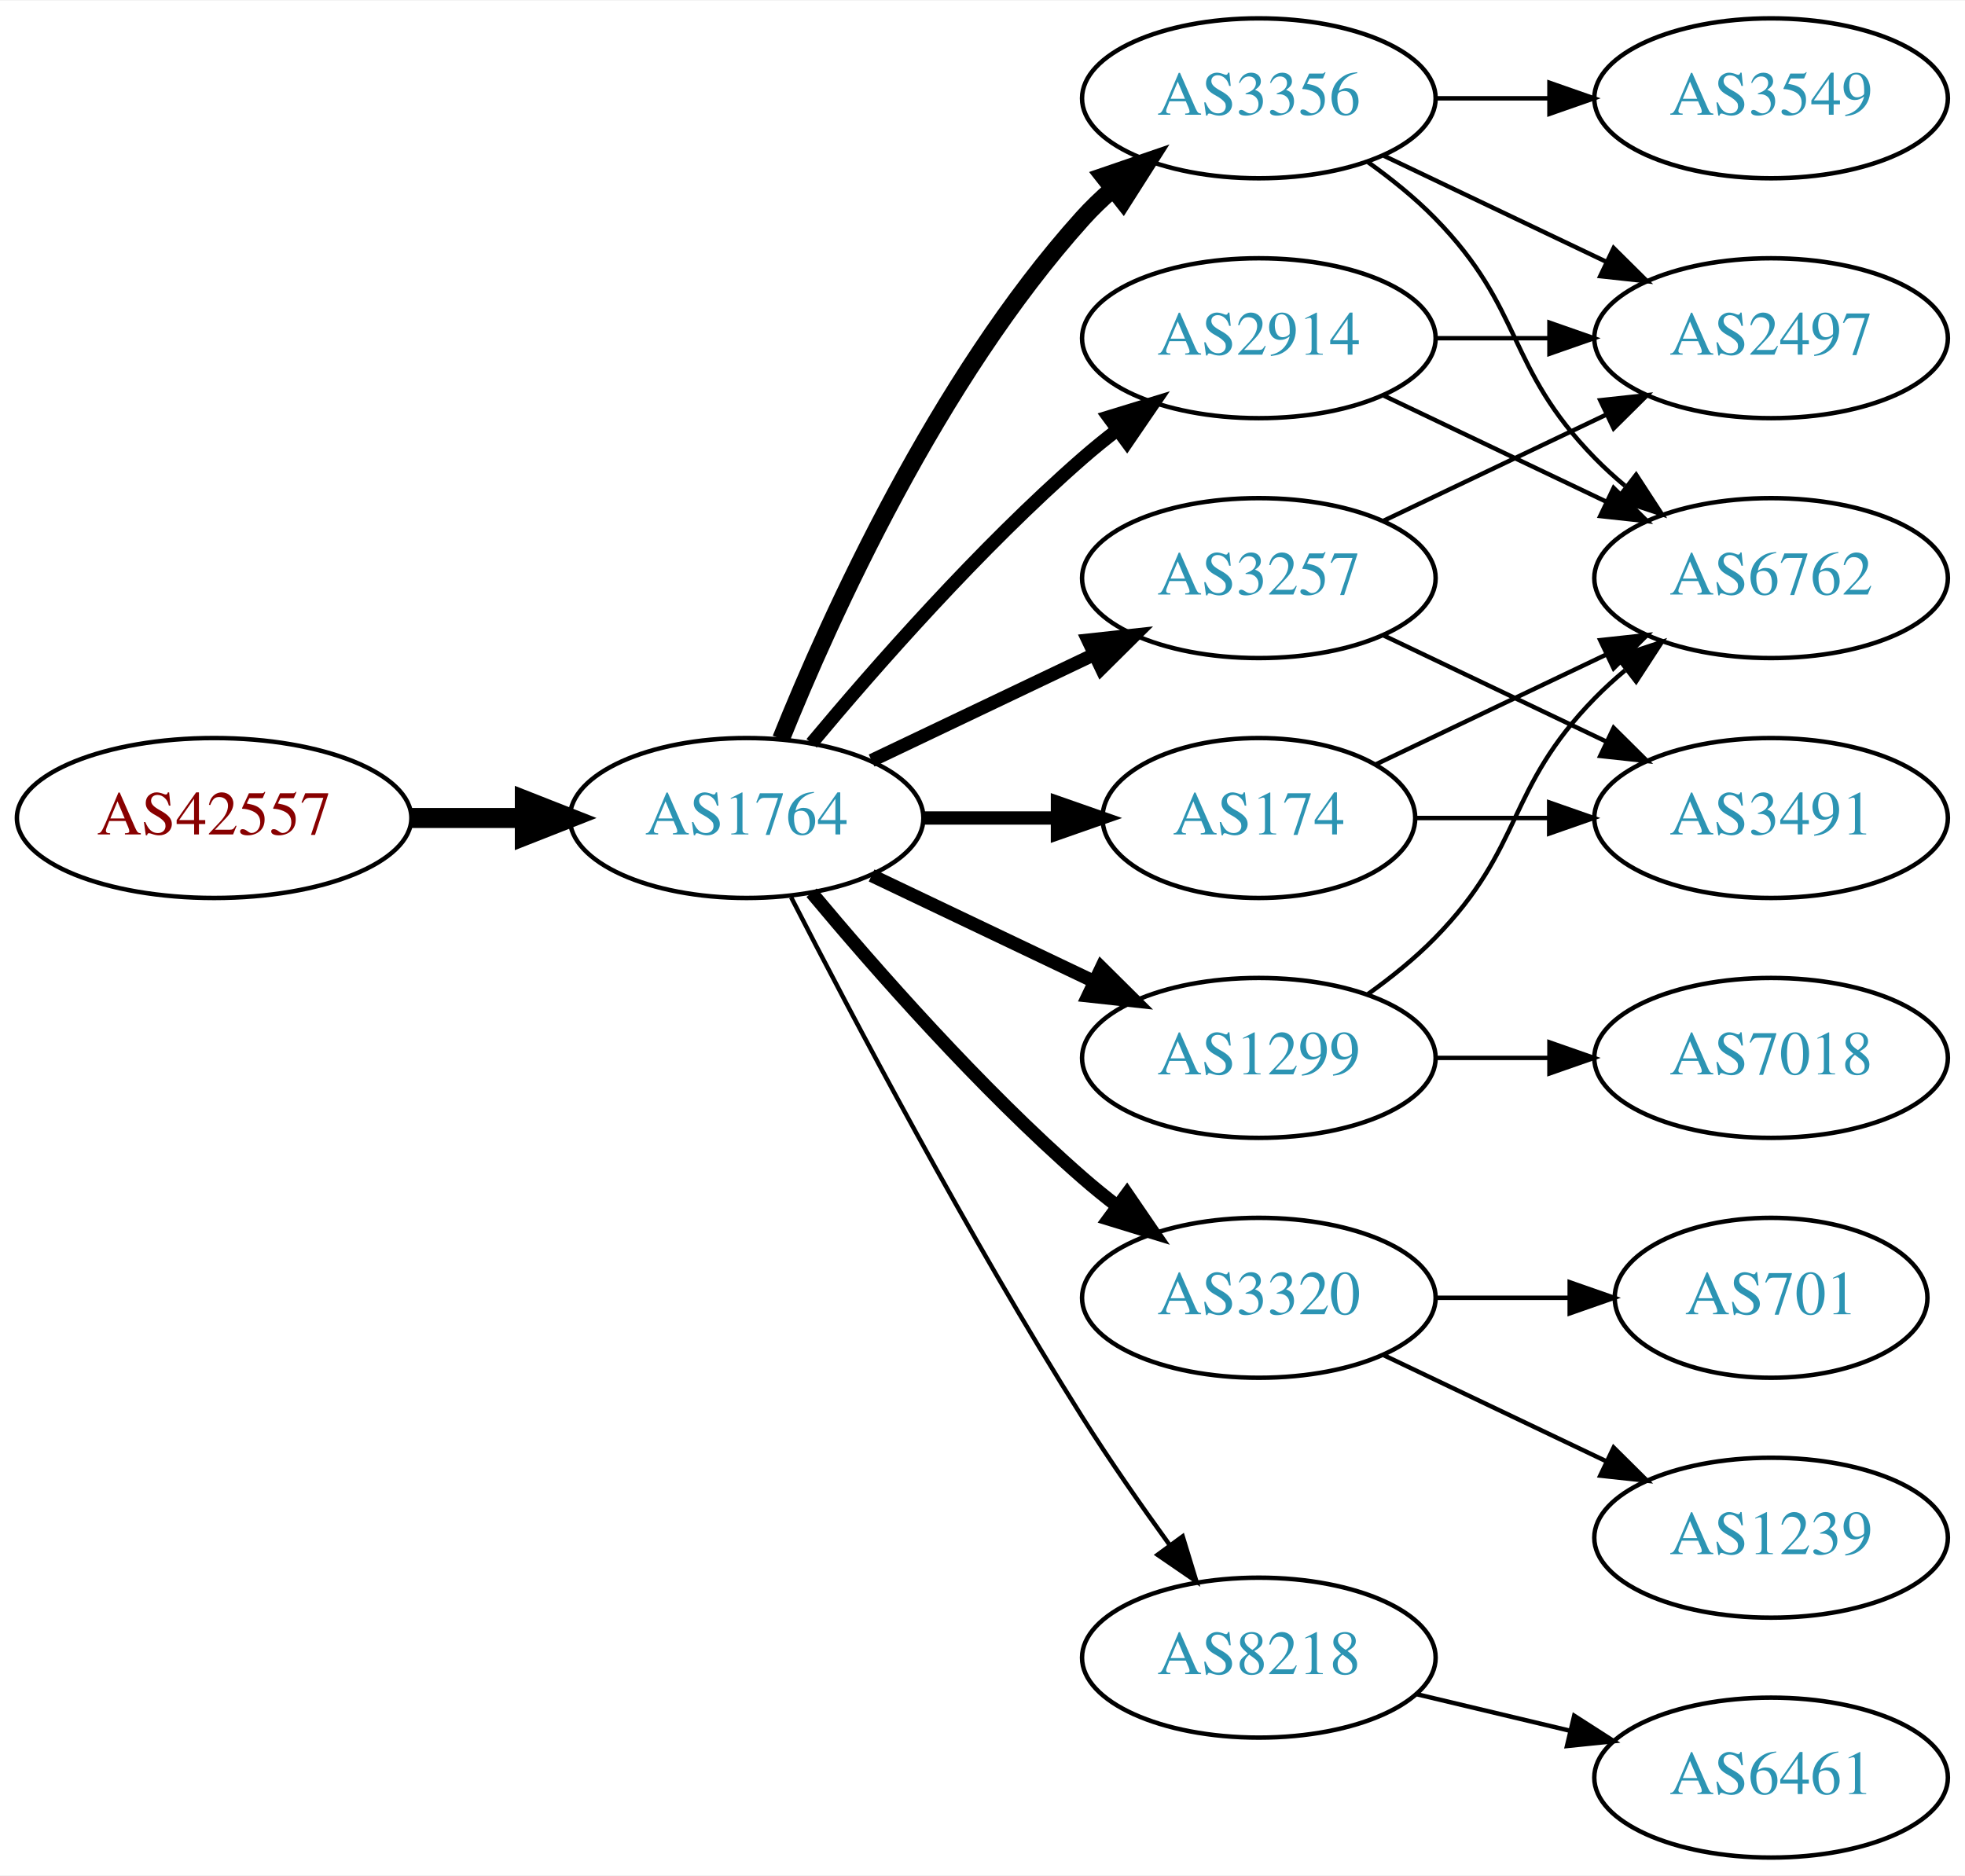
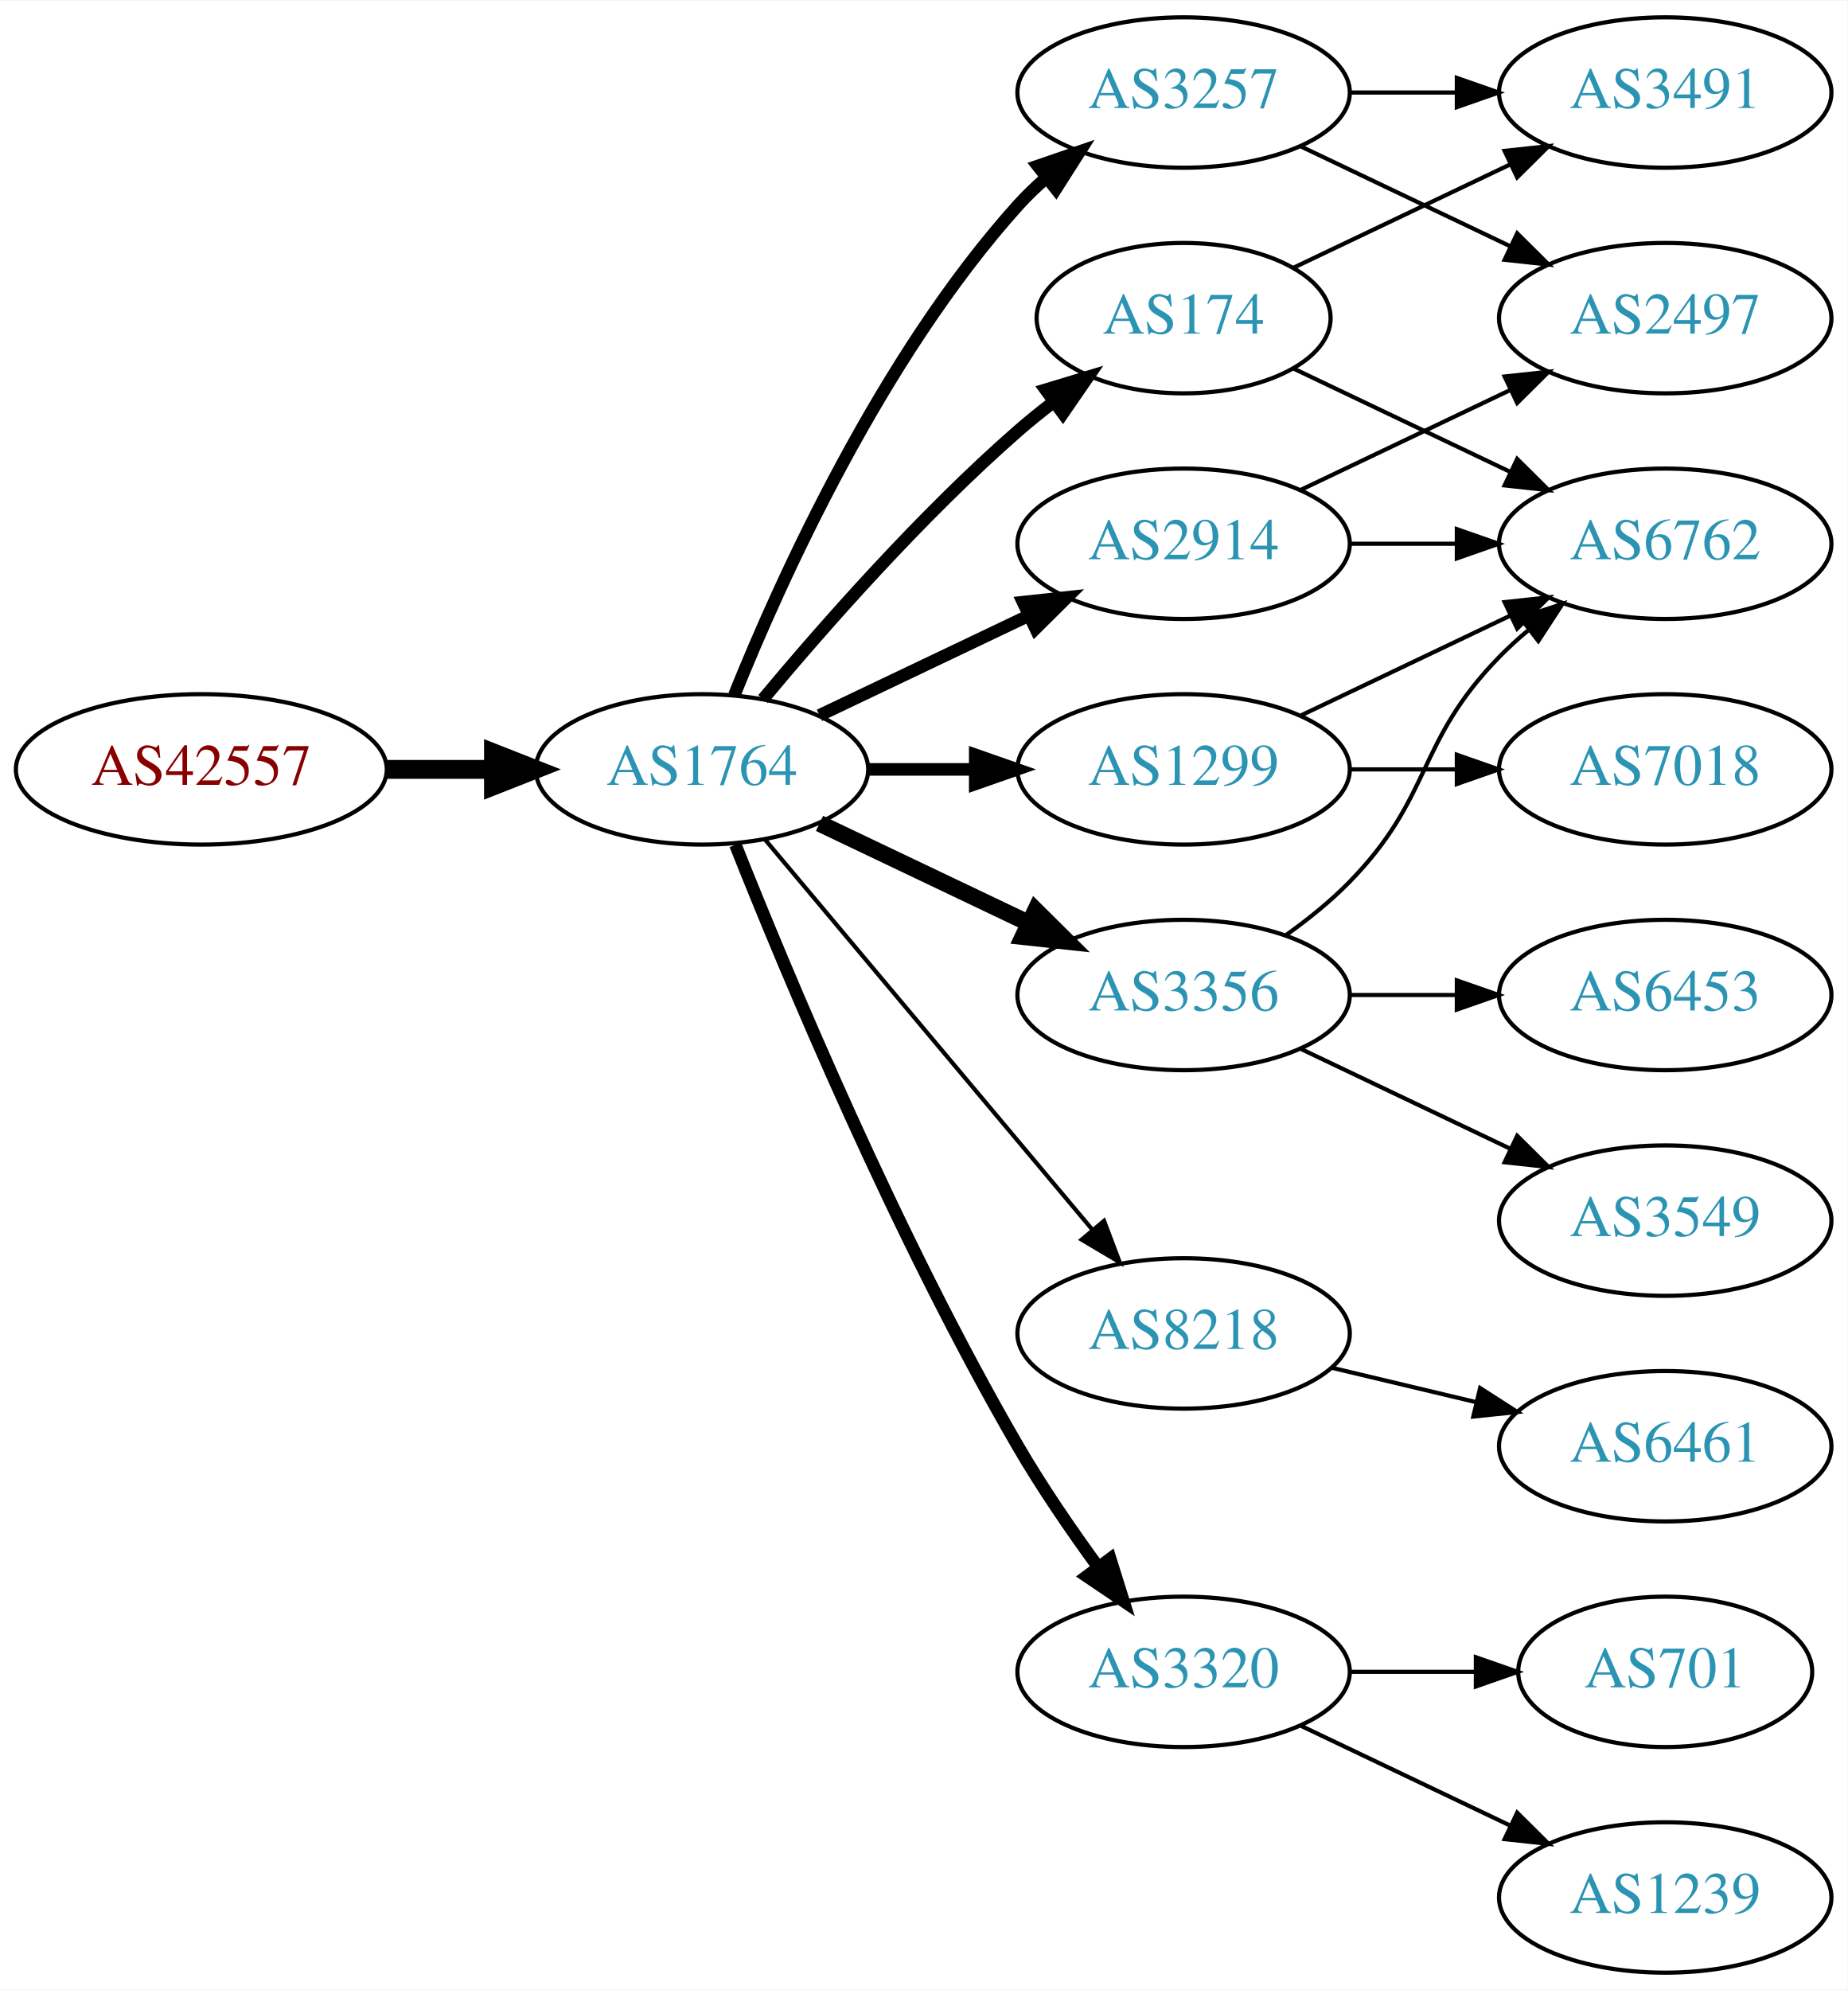
- <svg xmlns="http://www.w3.org/2000/svg" xmlns:xlink="http://www.w3.org/1999/xlink" width="442pt" height="422pt" viewBox="0.00 0.00 442.27 422.00">
-   <g id="graph0" class="graph" transform="scale(1 1) rotate(0) translate(4 418)">
-     <polygon fill="white" stroke="none" points="-4,4 -4,-418 438.271,-418 438.271,4 -4,4" />
+ <svg xmlns="http://www.w3.org/2000/svg" xmlns:xlink="http://www.w3.org/1999/xlink" width="442pt" height="476pt" viewBox="0.00 0.00 442.27 476.00">
+   <g id="graph0" class="graph" transform="scale(1 1) rotate(0) translate(4 472)">
+     <polygon fill="white" stroke="none" points="-4,4 -4,-472 438.271,-472 438.271,4 -4,4" />
    <g id="node1" class="node">
      <g id="a_node1">
        <a xlink:href="/asn/42557" xlink:title="AS42557 ~ Xidras GmbH [AT]">
-           <ellipse fill="#ffffff" stroke="black" cx="44.196" cy="-234" rx="44.393" ry="18" />
-           <text text-anchor="middle" x="44.196" y="-230.3" font-family="Times,serif" font-size="14.00" fill="#880000">AS42557</text>
+           <ellipse fill="#ffffff" stroke="black" cx="44.196" cy="-288" rx="44.393" ry="18" />
+           <text text-anchor="middle" x="44.196" y="-284.3" font-family="Times,serif" font-size="14.00" fill="#880000">AS42557</text>
        </a>
      </g>
    </g>
    <g id="node2" class="node">
      <g id="a_node2">
        <a xlink:href="/asn/1764" xlink:title="AS1764 ~ NEXTLAYER-AS [AT]">
-           <ellipse fill="#ffffff" stroke="black" cx="164.039" cy="-234" rx="39.794" ry="18" />
-           <text text-anchor="middle" x="164.039" y="-230.3" font-family="Times,serif" font-size="14.00" fill="#2c94b3">AS1764</text>
+           <ellipse fill="#ffffff" stroke="black" cx="164.039" cy="-288" rx="39.794" ry="18" />
+           <text text-anchor="middle" x="164.039" y="-284.3" font-family="Times,serif" font-size="14.00" fill="#2c94b3">AS1764</text>
        </a>
      </g>
    </g>
    <g id="edge1" class="edge">
-       <path fill="none" stroke="black" stroke-width="4.5" d="M88.407,-234C96.72,-234 105.482,-234 113.965,-234" />
-       <polygon fill="black" stroke="black" stroke-width="4.5" points="114.123,-237.938 124.123,-234 114.123,-230.063 114.123,-237.938" />
+       <path fill="none" stroke="black" stroke-width="4.5" d="M88.407,-288C96.72,-288 105.482,-288 113.965,-288" />
+       <polygon fill="black" stroke="black" stroke-width="4.5" points="114.123,-291.938 124.123,-288 114.123,-284.063 114.123,-291.938" />
    </g>
    <g id="node3" class="node">
      <g id="a_node3">
+         <a xlink:href="/asn/3257" xlink:title="AS3257 ~ GTT [DE]">
+           <ellipse fill="#ffffff" stroke="black" cx="279.332" cy="-450" rx="39.794" ry="18" />
+           <text text-anchor="middle" x="279.332" y="-446.3" font-family="Times,serif" font-size="14.00" fill="#2c94b3">AS3257</text>
+         </a>
+       </g>
+     </g>
+     <g id="edge2" class="edge">
+       <path fill="none" stroke="black" stroke-width="3" d="M171.786,-305.787C182.837,-333.243 206.891,-386.578 239.685,-423 241.688,-425.224 243.906,-427.363 246.239,-429.397" />
+       <polygon fill="black" stroke="black" stroke-width="3" points="244.437,-432.433 254.458,-435.873 248.769,-426.935 244.437,-432.433" />
+     </g>
+     <g id="node4" class="node">
+       <g id="a_node4">
+         <a xlink:href="/asn/1299" xlink:title="AS1299 ~ Telia Carrier [EU]">
+           <ellipse fill="#ffffff" stroke="black" cx="279.332" cy="-288" rx="39.794" ry="18" />
+           <text text-anchor="middle" x="279.332" y="-284.3" font-family="Times,serif" font-size="14.00" fill="#2c94b3">AS1299</text>
+         </a>
+       </g>
+     </g>
+     <g id="edge3" class="edge">
+       <path fill="none" stroke="black" stroke-width="3" d="M203.711,-288C211.914,-288 220.678,-288 229.21,-288" />
+       <polygon fill="black" stroke="black" stroke-width="3" points="229.449,-291.5 239.449,-288 229.449,-284.5 229.449,-291.5" />
+     </g>
+     <g id="node5" class="node">
+       <g id="a_node5">
+         <a xlink:href="/asn/174" xlink:title="AS174 ~ Cogent Communications [US]">
+           <ellipse fill="#ffffff" stroke="black" cx="279.332" cy="-396" rx="35.194" ry="18" />
+           <text text-anchor="middle" x="279.332" y="-392.3" font-family="Times,serif" font-size="14.00" fill="#2c94b3">AS174</text>
+         </a>
+       </g>
+     </g>
+     <g id="edge4" class="edge">
+       <path fill="none" stroke="black" stroke-width="3" d="M178.669,-304.817C192.951,-321.929 216.498,-348.745 239.685,-369 242.355,-371.332 245.228,-373.648 248.158,-375.886" />
+       <polygon fill="black" stroke="black" stroke-width="3" points="246.309,-378.87 256.449,-381.939 250.436,-373.216 246.309,-378.87" />
+     </g>
+     <g id="node6" class="node">
+       <g id="a_node6">
+         <a xlink:href="/asn/8218" xlink:title="AS8218 ~ legacy Neotelecoms [FR]">
+           <ellipse fill="#ffffff" stroke="black" cx="279.332" cy="-153" rx="39.794" ry="18" />
+           <text text-anchor="middle" x="279.332" y="-149.3" font-family="Times,serif" font-size="14.00" fill="#2c94b3">AS8218</text>
+         </a>
+       </g>
+     </g>
+     <g id="edge5" class="edge">
+       <path fill="none" stroke="black" d="M179.158,-271.175C198.833,-247.731 234.637,-205.066 257.415,-177.924" />
+       <polygon fill="black" stroke="black" points="260.287,-179.947 264.034,-170.037 254.925,-175.447 260.287,-179.947" />
+     </g>
+     <g id="node7" class="node">
+       <g id="a_node7">
        <a xlink:href="/asn/2914" xlink:title="AS2914 ~ NTT America, Inc. [US]">
          <ellipse fill="#ffffff" stroke="black" cx="279.332" cy="-342" rx="39.794" ry="18" />
          <text text-anchor="middle" x="279.332" y="-338.3" font-family="Times,serif" font-size="14.00" fill="#2c94b3">AS2914</text>
        </a>
      </g>
    </g>
-     <g id="edge2" class="edge">
-       <path fill="none" stroke="black" stroke-width="3" d="M178.669,-250.817C192.951,-267.929 216.498,-294.745 239.685,-315 242.151,-317.154 244.789,-319.294 247.487,-321.372" />
-       <polygon fill="black" stroke="black" stroke-width="3" points="245.512,-324.264 255.641,-327.37 249.66,-318.625 245.512,-324.264" />
-     </g>
-     <g id="node4" class="node">
-       <g id="a_node4">
-         <a xlink:href="/asn/3356" xlink:title="AS3356 ~ Level 3 Parent, LLC [US]">
-           <ellipse fill="#ffffff" stroke="black" cx="279.332" cy="-396" rx="39.794" ry="18" />
-           <text text-anchor="middle" x="279.332" y="-392.3" font-family="Times,serif" font-size="14.00" fill="#2c94b3">AS3356</text>
-         </a>
-       </g>
-     </g>
-     <g id="edge3" class="edge">
-       <path fill="none" stroke="black" stroke-width="4" d="M171.786,-251.787C182.837,-279.243 206.891,-332.578 239.685,-369 241.688,-371.224 243.906,-373.363 246.239,-375.397" />
-       <polygon fill="black" stroke="black" stroke-width="4" points="244.437,-378.433 254.458,-381.873 248.769,-372.935 244.437,-378.433" />
-     </g>
-     <g id="node5" class="node">
-       <g id="a_node5">
-         <a xlink:href="/asn/3257" xlink:title="AS3257 ~ GTT [DE]">
-           <ellipse fill="#ffffff" stroke="black" cx="279.332" cy="-288" rx="39.794" ry="18" />
-           <text text-anchor="middle" x="279.332" y="-284.3" font-family="Times,serif" font-size="14.00" fill="#2c94b3">AS3257</text>
-         </a>
-       </g>
-     </g>
-     <g id="edge4" class="edge">
-       <path fill="none" stroke="black" stroke-width="3" d="M192.175,-246.934C207.169,-254.081 225.99,-263.052 242.213,-270.785" />
-       <polygon fill="black" stroke="black" stroke-width="3" points="240.884,-274.028 251.417,-275.171 243.895,-267.709 240.884,-274.028" />
-     </g>
-     <g id="node6" class="node">
-       <g id="a_node6">
-         <a xlink:href="/asn/1299" xlink:title="AS1299 ~ Telia Carrier [EU]">
-           <ellipse fill="#ffffff" stroke="black" cx="279.332" cy="-180" rx="39.794" ry="18" />
-           <text text-anchor="middle" x="279.332" y="-176.3" font-family="Times,serif" font-size="14.00" fill="#2c94b3">AS1299</text>
-         </a>
-       </g>
-     </g>
-     <g id="edge5" class="edge">
-       <path fill="none" stroke="black" stroke-width="3" d="M192.175,-221.066C207.169,-213.919 225.99,-204.948 242.213,-197.215" />
-       <polygon fill="black" stroke="black" stroke-width="3" points="243.895,-200.291 251.417,-192.829 240.884,-193.972 243.895,-200.291" />
-     </g>
-     <g id="node7" class="node">
-       <g id="a_node7">
-         <a xlink:href="/asn/174" xlink:title="AS174 ~ Cogent Communications [US]">
-           <ellipse fill="#ffffff" stroke="black" cx="279.332" cy="-234" rx="35.194" ry="18" />
-           <text text-anchor="middle" x="279.332" y="-230.3" font-family="Times,serif" font-size="14.00" fill="#2c94b3">AS174</text>
-         </a>
-       </g>
-     </g>
    <g id="edge6" class="edge">
-       <path fill="none" stroke="black" stroke-width="3" d="M203.711,-234C213.416,-234 223.907,-234 233.87,-234" />
-       <polygon fill="black" stroke="black" stroke-width="3" points="234.006,-237.5 244.006,-234 234.006,-230.5 234.006,-237.5" />
+       <path fill="none" stroke="black" stroke-width="3" d="M192.175,-300.934C207.169,-308.081 225.99,-317.052 242.213,-324.785" />
+       <polygon fill="black" stroke="black" stroke-width="3" points="240.884,-328.028 251.417,-329.171 243.895,-321.709 240.884,-328.028" />
    </g>
    <g id="node8" class="node">
      <g id="a_node8">
-         <a xlink:href="/asn/3320" xlink:title="AS3320 ~ DTAG [DE]">
-           <ellipse fill="#ffffff" stroke="black" cx="279.332" cy="-126" rx="39.794" ry="18" />
-           <text text-anchor="middle" x="279.332" y="-122.3" font-family="Times,serif" font-size="14.00" fill="#2c94b3">AS3320</text>
+         <a xlink:href="/asn/3356" xlink:title="AS3356 ~ Level 3 Parent, LLC [US]">
+           <ellipse fill="#ffffff" stroke="black" cx="279.332" cy="-234" rx="39.794" ry="18" />
+           <text text-anchor="middle" x="279.332" y="-230.3" font-family="Times,serif" font-size="14.00" fill="#2c94b3">AS3356</text>
        </a>
      </g>
    </g>
    <g id="edge7" class="edge">
-       <path fill="none" stroke="black" stroke-width="3" d="M178.669,-217.183C192.951,-200.071 216.498,-173.255 239.685,-153 242.151,-150.846 244.789,-148.706 247.487,-146.628" />
-       <polygon fill="black" stroke="black" stroke-width="3" points="249.66,-149.375 255.641,-140.63 245.512,-143.736 249.66,-149.375" />
+       <path fill="none" stroke="black" stroke-width="4" d="M192.175,-275.066C207.169,-267.919 225.99,-258.948 242.213,-251.215" />
+       <polygon fill="black" stroke="black" stroke-width="4" points="243.895,-254.291 251.417,-246.829 240.884,-247.972 243.895,-254.291" />
    </g>
    <g id="node9" class="node">
      <g id="a_node9">
-         <a xlink:href="/asn/8218" xlink:title="AS8218 ~ legacy Neotelecoms [FR]">
-           <ellipse fill="#ffffff" stroke="black" cx="279.332" cy="-45" rx="39.794" ry="18" />
-           <text text-anchor="middle" x="279.332" y="-41.3" font-family="Times,serif" font-size="14.00" fill="#2c94b3">AS8218</text>
+         <a xlink:href="/asn/3320" xlink:title="AS3320 ~ DTAG [DE]">
+           <ellipse fill="#ffffff" stroke="black" cx="279.332" cy="-72" rx="39.794" ry="18" />
+           <text text-anchor="middle" x="279.332" y="-68.3" font-family="Times,serif" font-size="14.00" fill="#2c94b3">AS3320</text>
        </a>
      </g>
    </g>
    <g id="edge8" class="edge">
-       <path fill="none" stroke="black" d="M174.065,-216.148C187.501,-189.945 213.95,-139.763 239.685,-99 245.748,-89.396 252.868,-79.187 259.333,-70.261" />
-       <polygon fill="black" stroke="black" points="262.185,-72.291 265.276,-62.157 256.54,-68.152 262.185,-72.291" />
-     </g>
-     <g id="node10" class="node">
-       <g id="a_node10">
-         <a xlink:href="/asn/2497" xlink:title="AS2497 ~ Internet Initiative Japan Inc. [JP]">
-           <ellipse fill="#ffffff" stroke="black" cx="394.625" cy="-342" rx="39.794" ry="18" />
-           <text text-anchor="middle" x="394.625" y="-338.3" font-family="Times,serif" font-size="14.00" fill="#2c94b3">AS2497</text>
-         </a>
-       </g>
-     </g>
-     <g id="edge13" class="edge">
-       <path fill="none" stroke="black" d="M319.004,-342C327.207,-342 335.971,-342 344.503,-342" />
-       <polygon fill="black" stroke="black" points="344.742,-345.5 354.742,-342 344.742,-338.5 344.742,-345.5" />
+       <path fill="none" stroke="black" stroke-width="3" d="M172.042,-269.949C184.169,-239.43 210.587,-176.067 239.685,-126 245.392,-116.181 252.43,-105.922 258.929,-97.016" />
+       <polygon fill="black" stroke="black" stroke-width="3" points="261.77,-99.061 264.934,-88.95 256.155,-94.881 261.77,-99.061" />
+     </g>
+     <g id="node11" class="node">
+       <g id="a_node11">
+         <a xlink:href="/asn/3491" xlink:title="AS3491 ~ PCCW Global, Inc. [US]">
+           <ellipse fill="#ffffff" stroke="black" cx="394.625" cy="-450" rx="39.794" ry="18" />
+           <text text-anchor="middle" x="394.625" y="-446.3" font-family="Times,serif" font-size="14.00" fill="#2c94b3">AS3491</text>
+         </a>
+       </g>
+     </g>
+     <g id="edge10" class="edge">
+       <path fill="none" stroke="black" d="M319.004,-450C327.207,-450 335.971,-450 344.503,-450" />
+       <polygon fill="black" stroke="black" points="344.742,-453.5 354.742,-450 344.742,-446.5 344.742,-453.5" />
    </g>
    <g id="node12" class="node">
      <g id="a_node12">
+         <a xlink:href="/asn/2497" xlink:title="AS2497 ~ Internet Initiative Japan Inc. [JP]">
+           <ellipse fill="#ffffff" stroke="black" cx="394.625" cy="-396" rx="39.794" ry="18" />
+           <text text-anchor="middle" x="394.625" y="-392.3" font-family="Times,serif" font-size="14.00" fill="#2c94b3">AS2497</text>
+         </a>
+       </g>
+     </g>
+     <g id="edge11" class="edge">
+       <path fill="none" stroke="black" d="M307.468,-437.066C322.462,-429.919 341.283,-420.948 357.506,-413.215" />
+       <polygon fill="black" stroke="black" points="359.188,-416.291 366.71,-408.829 356.177,-409.972 359.188,-416.291" />
+     </g>
+     <g id="node15" class="node">
+       <g id="a_node15">
        <a xlink:href="/asn/6762" xlink:title="AS6762 ~ TELECOM ITALIA SPARKLE S.p.A. [IT]">
-           <ellipse fill="#ffffff" stroke="black" cx="394.625" cy="-288" rx="39.794" ry="18" />
-           <text text-anchor="middle" x="394.625" y="-284.3" font-family="Times,serif" font-size="14.00" fill="#2c94b3">AS6762</text>
-         </a>
-       </g>
-     </g>
-     <g id="edge12" class="edge">
-       <path fill="none" stroke="black" d="M307.468,-329.066C322.462,-321.919 341.283,-312.948 357.506,-305.215" />
-       <polygon fill="black" stroke="black" points="359.188,-308.291 366.71,-300.829 356.177,-301.972 359.188,-308.291" />
-     </g>
-     <g id="edge9" class="edge">
-       <path fill="none" stroke="black" d="M307.468,-383.066C322.462,-375.919 341.283,-366.948 357.506,-359.215" />
-       <polygon fill="black" stroke="black" points="359.188,-362.291 366.71,-354.829 356.177,-355.972 359.188,-362.291" />
-     </g>
-     <g id="node11" class="node">
-       <g id="a_node11">
-         <a xlink:href="/asn/3549" xlink:title="AS3549 ~ Level 3 Parent, LLC [US]">
-           <ellipse fill="#ffffff" stroke="black" cx="394.625" cy="-396" rx="39.794" ry="18" />
-           <text text-anchor="middle" x="394.625" y="-392.3" font-family="Times,serif" font-size="14.00" fill="#2c94b3">AS3549</text>
-         </a>
-       </g>
-     </g>
-     <g id="edge10" class="edge">
-       <path fill="none" stroke="black" d="M319.004,-396C327.207,-396 335.971,-396 344.503,-396" />
-       <polygon fill="black" stroke="black" points="344.742,-399.5 354.742,-396 344.742,-392.5 344.742,-399.5" />
-     </g>
-     <g id="edge11" class="edge">
-       <path fill="none" stroke="black" d="M303.926,-381.611C309.182,-377.852 314.513,-373.563 318.978,-369 339.151,-348.383 334.806,-335.617 354.978,-315 357.071,-312.861 359.354,-310.782 361.731,-308.79" />
-       <polygon fill="black" stroke="black" points="364.249,-311.268 370.031,-302.389 359.974,-305.725 364.249,-311.268" />
-     </g>
-     <g id="edge16" class="edge">
+           <ellipse fill="#ffffff" stroke="black" cx="394.625" cy="-342" rx="39.794" ry="18" />
+           <text text-anchor="middle" x="394.625" y="-338.3" font-family="Times,serif" font-size="14.00" fill="#2c94b3">AS6762</text>
+         </a>
+       </g>
+     </g>
+     <g id="edge15" class="edge">
      <path fill="none" stroke="black" d="M307.468,-300.934C322.462,-308.081 341.283,-317.052 357.506,-324.785" />
      <polygon fill="black" stroke="black" points="356.177,-328.028 366.71,-329.171 359.188,-321.709 356.177,-328.028" />
-     </g>
-     <g id="node13" class="node">
-       <g id="a_node13">
-         <a xlink:href="/asn/3491" xlink:title="AS3491 ~ PCCW Global, Inc. [US]">
-           <ellipse fill="#ffffff" stroke="black" cx="394.625" cy="-234" rx="39.794" ry="18" />
-           <text text-anchor="middle" x="394.625" y="-230.3" font-family="Times,serif" font-size="14.00" fill="#2c94b3">AS3491</text>
-         </a>
-       </g>
-     </g>
-     <g id="edge17" class="edge">
-       <path fill="none" stroke="black" d="M307.468,-275.066C322.462,-267.919 341.283,-258.948 357.506,-251.215" />
-       <polygon fill="black" stroke="black" points="359.188,-254.291 366.71,-246.829 356.177,-247.972 359.188,-254.291" />
-     </g>
-     <g id="edge21" class="edge">
-       <path fill="none" stroke="black" d="M303.926,-194.389C309.182,-198.148 314.513,-202.437 318.978,-207 339.151,-227.617 334.806,-240.383 354.978,-261 357.071,-263.139 359.354,-265.218 361.731,-267.21" />
-       <polygon fill="black" stroke="black" points="359.974,-270.275 370.031,-273.611 364.249,-264.732 359.974,-270.275" />
    </g>
    <g id="node16" class="node">
      <g id="a_node16">
        <a xlink:href="/asn/7018" xlink:title="AS7018 ~ AT&amp;T Services, Inc. [US]">
+           <ellipse fill="#ffffff" stroke="black" cx="394.625" cy="-288" rx="39.794" ry="18" />
+           <text text-anchor="middle" x="394.625" y="-284.3" font-family="Times,serif" font-size="14.00" fill="#2c94b3">AS7018</text>
+         </a>
+       </g>
+     </g>
+     <g id="edge16" class="edge">
+       <path fill="none" stroke="black" d="M319.004,-288C327.207,-288 335.971,-288 344.503,-288" />
+       <polygon fill="black" stroke="black" points="344.742,-291.5 354.742,-288 344.742,-284.5 344.742,-291.5" />
+     </g>
+     <g id="edge21" class="edge">
+       <path fill="none" stroke="black" d="M305.757,-408.119C321.059,-415.413 340.783,-424.814 357.665,-432.86" />
+       <polygon fill="black" stroke="black" points="356.172,-436.026 366.705,-437.169 359.184,-429.707 356.172,-436.026" />
+     </g>
+     <g id="edge22" class="edge">
+       <path fill="none" stroke="black" d="M305.757,-383.881C321.059,-376.587 340.783,-367.186 357.665,-359.14" />
+       <polygon fill="black" stroke="black" points="359.184,-362.293 366.705,-354.831 356.172,-355.974 359.184,-362.293" />
+     </g>
+     <g id="node10" class="node">
+       <g id="a_node10">
+         <a xlink:href="/asn/6461" xlink:title="AS6461 ~ Zayo Bandwidth [US]">
+           <ellipse fill="#ffffff" stroke="black" cx="394.625" cy="-126" rx="39.794" ry="18" />
+           <text text-anchor="middle" x="394.625" y="-122.3" font-family="Times,serif" font-size="14.00" fill="#2c94b3">AS6461</text>
+         </a>
+       </g>
+     </g>
+     <g id="edge9" class="edge">
+       <path fill="none" stroke="black" d="M314.939,-144.752C325.81,-142.162 337.964,-139.265 349.407,-136.538" />
+       <polygon fill="black" stroke="black" points="350.313,-139.92 359.229,-134.197 348.69,-133.111 350.313,-139.92" />
+     </g>
+     <g id="edge20" class="edge">
+       <path fill="none" stroke="black" d="M307.468,-354.934C322.462,-362.081 341.283,-371.052 357.506,-378.785" />
+       <polygon fill="black" stroke="black" points="356.177,-382.028 366.71,-383.171 359.188,-375.709 356.177,-382.028" />
+     </g>
+     <g id="edge19" class="edge">
+       <path fill="none" stroke="black" d="M319.004,-342C327.207,-342 335.971,-342 344.503,-342" />
+       <polygon fill="black" stroke="black" points="344.742,-345.5 354.742,-342 344.742,-338.5 344.742,-345.5" />
+     </g>
+     <g id="node13" class="node">
+       <g id="a_node13">
+         <a xlink:href="/asn/3549" xlink:title="AS3549 ~ Level 3 Parent, LLC [US]">
          <ellipse fill="#ffffff" stroke="black" cx="394.625" cy="-180" rx="39.794" ry="18" />
-           <text text-anchor="middle" x="394.625" y="-176.3" font-family="Times,serif" font-size="14.00" fill="#2c94b3">AS7018</text>
-         </a>
-       </g>
-     </g>
-     <g id="edge20" class="edge">
-       <path fill="none" stroke="black" d="M319.004,-180C327.207,-180 335.971,-180 344.503,-180" />
-       <polygon fill="black" stroke="black" points="344.742,-183.5 354.742,-180 344.742,-176.5 344.742,-183.5" />
-     </g>
-     <g id="edge14" class="edge">
-       <path fill="none" stroke="black" d="M305.757,-246.119C321.059,-253.413 340.783,-262.814 357.665,-270.86" />
-       <polygon fill="black" stroke="black" points="356.172,-274.026 366.705,-275.169 359.184,-267.707 356.172,-274.026" />
-     </g>
-     <g id="edge15" class="edge">
-       <path fill="none" stroke="black" d="M314.631,-234C324.008,-234 334.358,-234 344.393,-234" />
-       <polygon fill="black" stroke="black" points="344.681,-237.5 354.681,-234 344.681,-230.5 344.681,-237.5" />
+           <text text-anchor="middle" x="394.625" y="-176.3" font-family="Times,serif" font-size="14.00" fill="#2c94b3">AS3549</text>
+         </a>
+       </g>
+     </g>
+     <g id="edge12" class="edge">
+       <path fill="none" stroke="black" d="M307.468,-221.066C322.462,-213.919 341.283,-204.948 357.506,-197.215" />
+       <polygon fill="black" stroke="black" points="359.188,-200.291 366.71,-192.829 356.177,-193.972 359.188,-200.291" />
    </g>
    <g id="node14" class="node">
      <g id="a_node14">
-         <a xlink:href="/asn/701" xlink:title="AS701 ~ UUNET [US]">
-           <ellipse fill="#ffffff" stroke="black" cx="394.625" cy="-126" rx="35.194" ry="18" />
-           <text text-anchor="middle" x="394.625" y="-122.3" font-family="Times,serif" font-size="14.00" fill="#2c94b3">AS701</text>
-         </a>
-       </g>
-     </g>
-     <g id="edge18" class="edge">
-       <path fill="none" stroke="black" d="M319.004,-126C328.709,-126 339.2,-126 349.163,-126" />
-       <polygon fill="black" stroke="black" points="349.299,-129.5 359.299,-126 349.299,-122.5 349.299,-129.5" />
-     </g>
-     <g id="node15" class="node">
-       <g id="a_node15">
-         <a xlink:href="/asn/1239" xlink:title="AS1239 ~ Sprint [US]">
-           <ellipse fill="#ffffff" stroke="black" cx="394.625" cy="-72" rx="39.794" ry="18" />
-           <text text-anchor="middle" x="394.625" y="-68.3" font-family="Times,serif" font-size="14.00" fill="#2c94b3">AS1239</text>
-         </a>
-       </g>
-     </g>
-     <g id="edge19" class="edge">
-       <path fill="none" stroke="black" d="M307.468,-113.066C322.462,-105.919 341.283,-96.948 357.506,-89.215" />
-       <polygon fill="black" stroke="black" points="359.188,-92.291 366.71,-84.829 356.177,-85.972 359.188,-92.291" />
+         <a xlink:href="/asn/6453" xlink:title="AS6453 ~ TATA COMMUNICATIONS (AMERICA) INC [US]">
+           <ellipse fill="#ffffff" stroke="black" cx="394.625" cy="-234" rx="39.794" ry="18" />
+           <text text-anchor="middle" x="394.625" y="-230.3" font-family="Times,serif" font-size="14.00" fill="#2c94b3">AS6453</text>
+         </a>
+       </g>
+     </g>
+     <g id="edge13" class="edge">
+       <path fill="none" stroke="black" d="M319.004,-234C327.207,-234 335.971,-234 344.503,-234" />
+       <polygon fill="black" stroke="black" points="344.742,-237.5 354.742,-234 344.742,-230.5 344.742,-237.5" />
+     </g>
+     <g id="edge14" class="edge">
+       <path fill="none" stroke="black" d="M303.926,-248.389C309.182,-252.148 314.513,-256.437 318.978,-261 339.151,-281.617 334.806,-294.383 354.978,-315 357.071,-317.139 359.354,-319.218 361.731,-321.21" />
+       <polygon fill="black" stroke="black" points="359.974,-324.275 370.031,-327.611 364.249,-318.732 359.974,-324.275" />
    </g>
    <g id="node17" class="node">
      <g id="a_node17">
-         <a xlink:href="/asn/6461" xlink:title="AS6461 ~ Zayo Bandwidth [US]">
+         <a xlink:href="/asn/1239" xlink:title="AS1239 ~ Sprint [US]">
          <ellipse fill="#ffffff" stroke="black" cx="394.625" cy="-18" rx="39.794" ry="18" />
-           <text text-anchor="middle" x="394.625" y="-14.3" font-family="Times,serif" font-size="14.00" fill="#2c94b3">AS6461</text>
-         </a>
-       </g>
-     </g>
-     <g id="edge22" class="edge">
-       <path fill="none" stroke="black" d="M314.939,-36.752C325.81,-34.162 337.964,-31.265 349.407,-28.538" />
-       <polygon fill="black" stroke="black" points="350.313,-31.92 359.229,-26.197 348.69,-25.111 350.313,-31.92" />
+           <text text-anchor="middle" x="394.625" y="-14.3" font-family="Times,serif" font-size="14.00" fill="#2c94b3">AS1239</text>
+         </a>
+       </g>
+     </g>
+     <g id="edge17" class="edge">
+       <path fill="none" stroke="black" d="M307.468,-59.066C322.462,-51.919 341.283,-42.948 357.506,-35.215" />
+       <polygon fill="black" stroke="black" points="359.188,-38.291 366.71,-30.829 356.177,-31.972 359.188,-38.291" />
+     </g>
+     <g id="node18" class="node">
+       <g id="a_node18">
+         <a xlink:href="/asn/701" xlink:title="AS701 ~ UUNET [US]">
+           <ellipse fill="#ffffff" stroke="black" cx="394.625" cy="-72" rx="35.194" ry="18" />
+           <text text-anchor="middle" x="394.625" y="-68.3" font-family="Times,serif" font-size="14.00" fill="#2c94b3">AS701</text>
+         </a>
+       </g>
+     </g>
+     <g id="edge18" class="edge">
+       <path fill="none" stroke="black" d="M319.004,-72C328.709,-72 339.2,-72 349.163,-72" />
+       <polygon fill="black" stroke="black" points="349.299,-75.5 359.299,-72 349.299,-68.5 349.299,-75.5" />
    </g>
  </g>
</svg>
